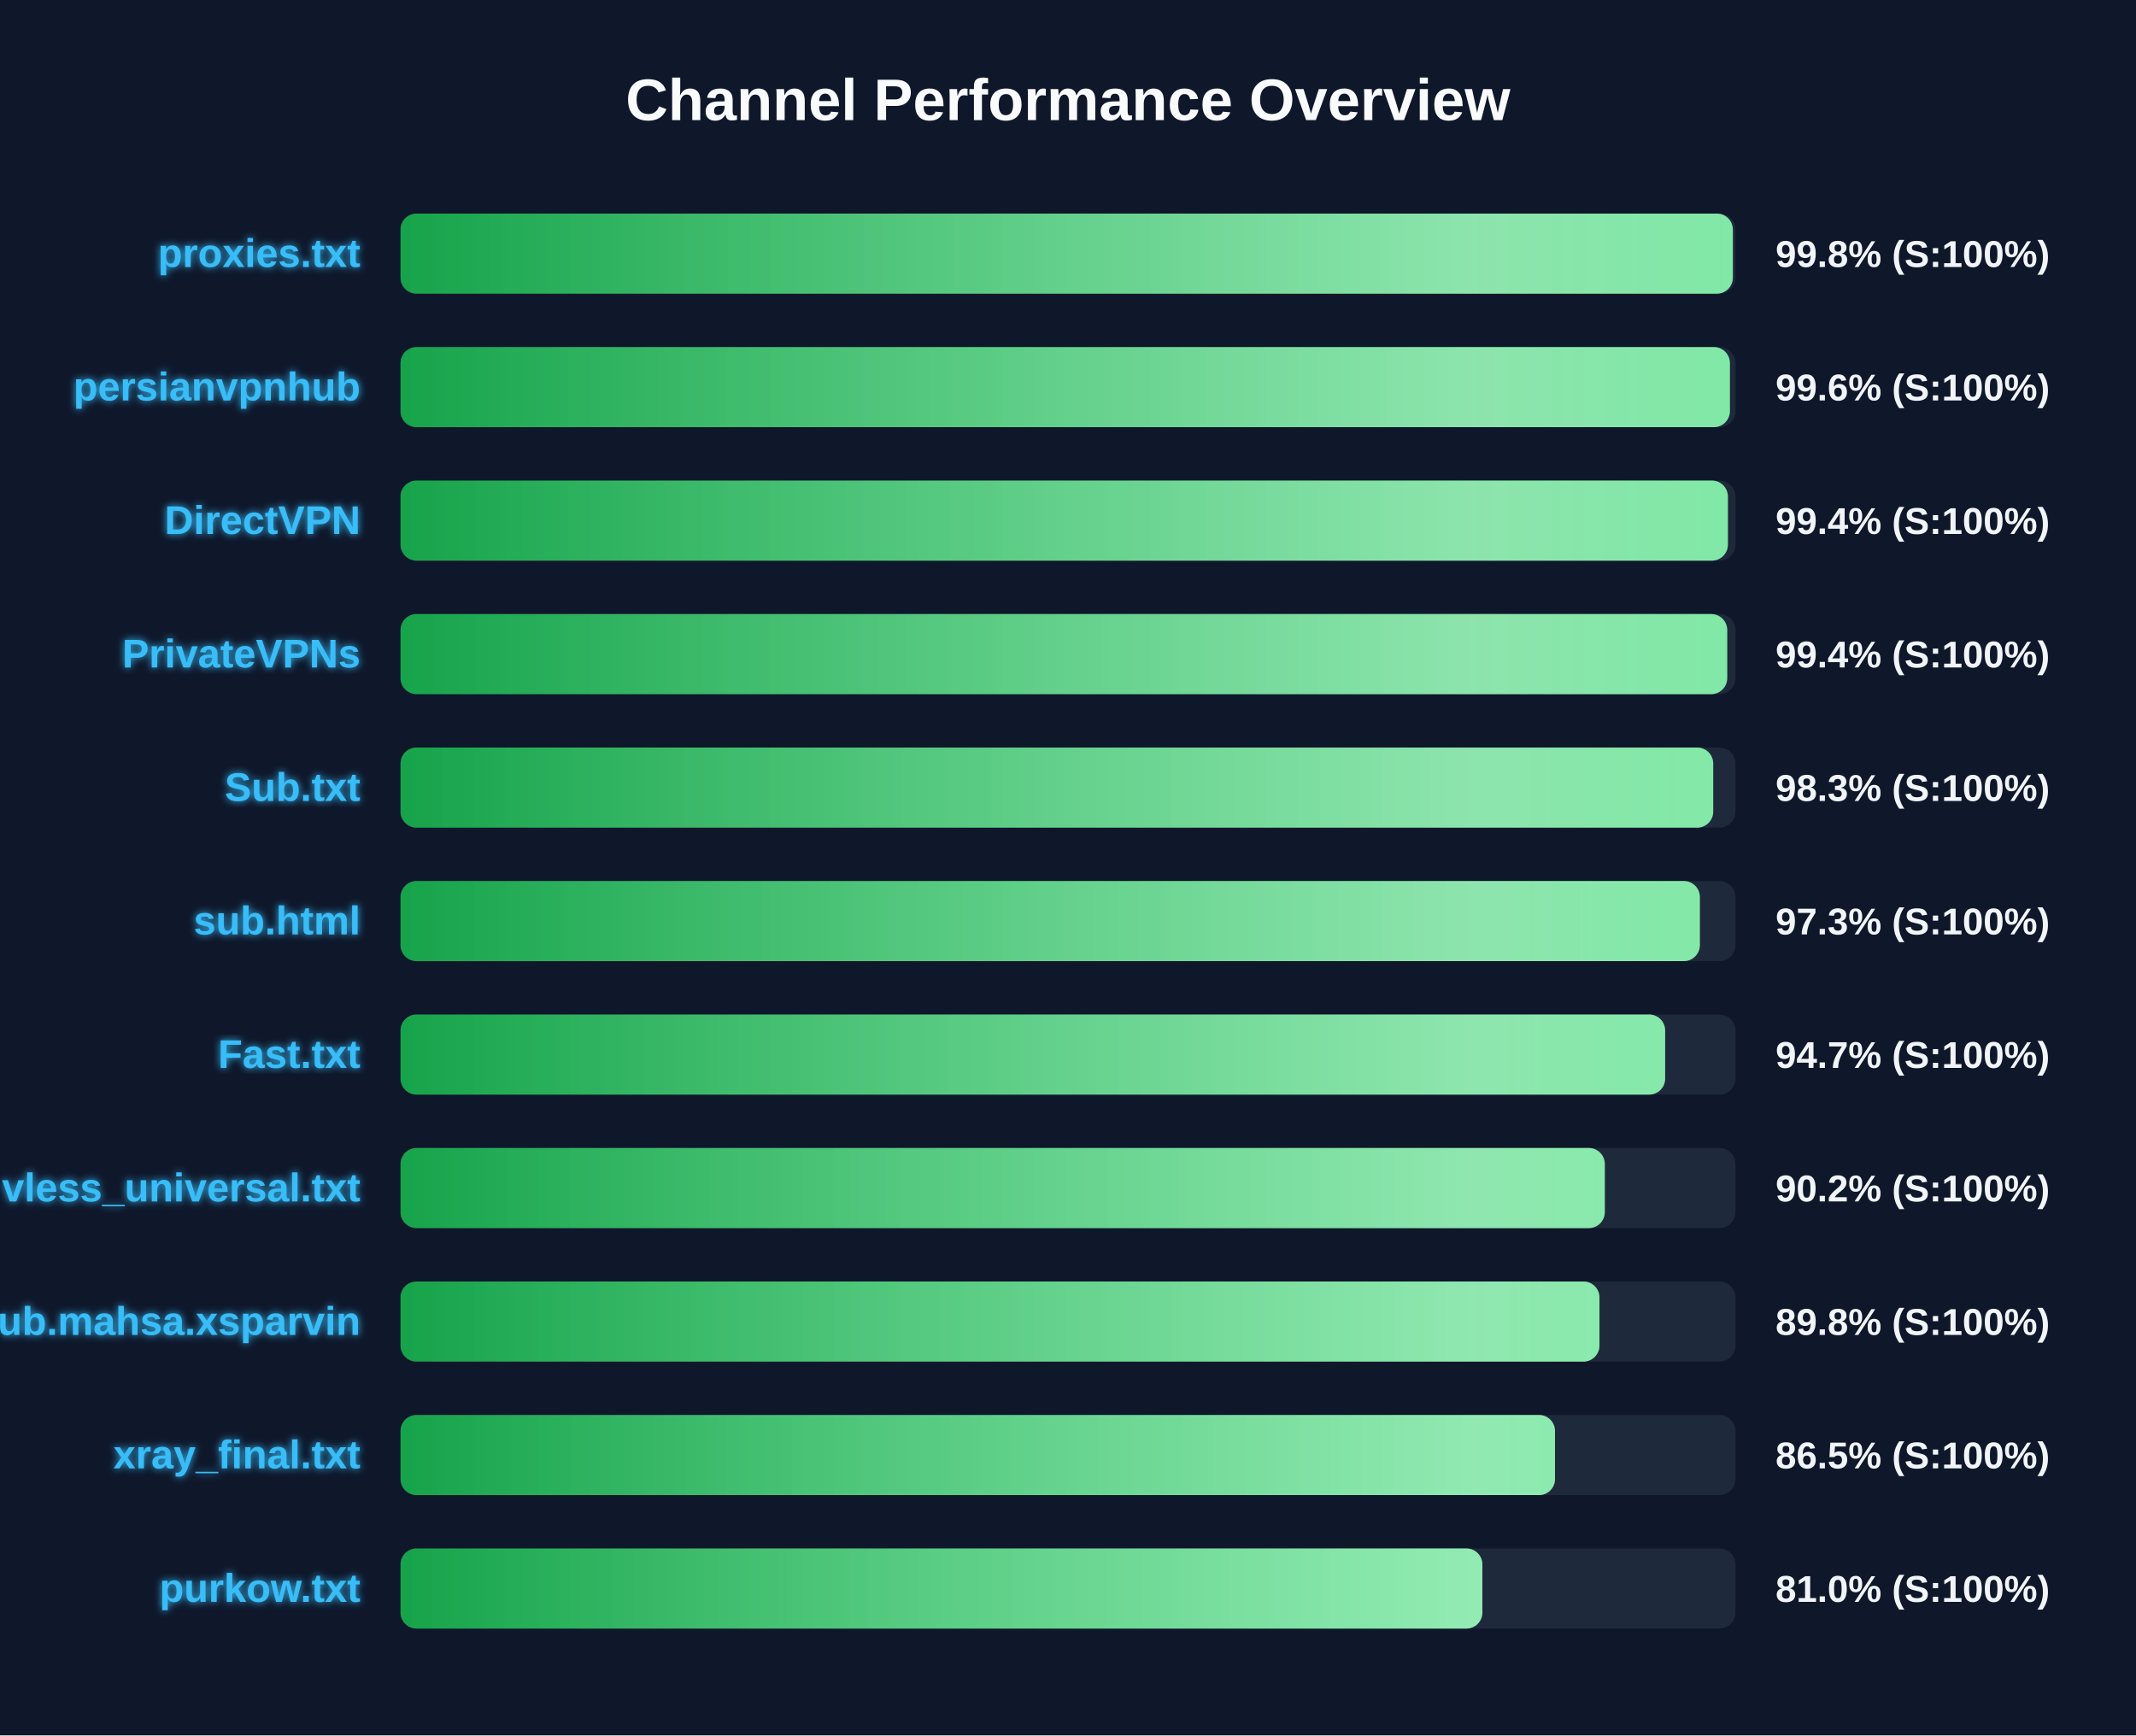
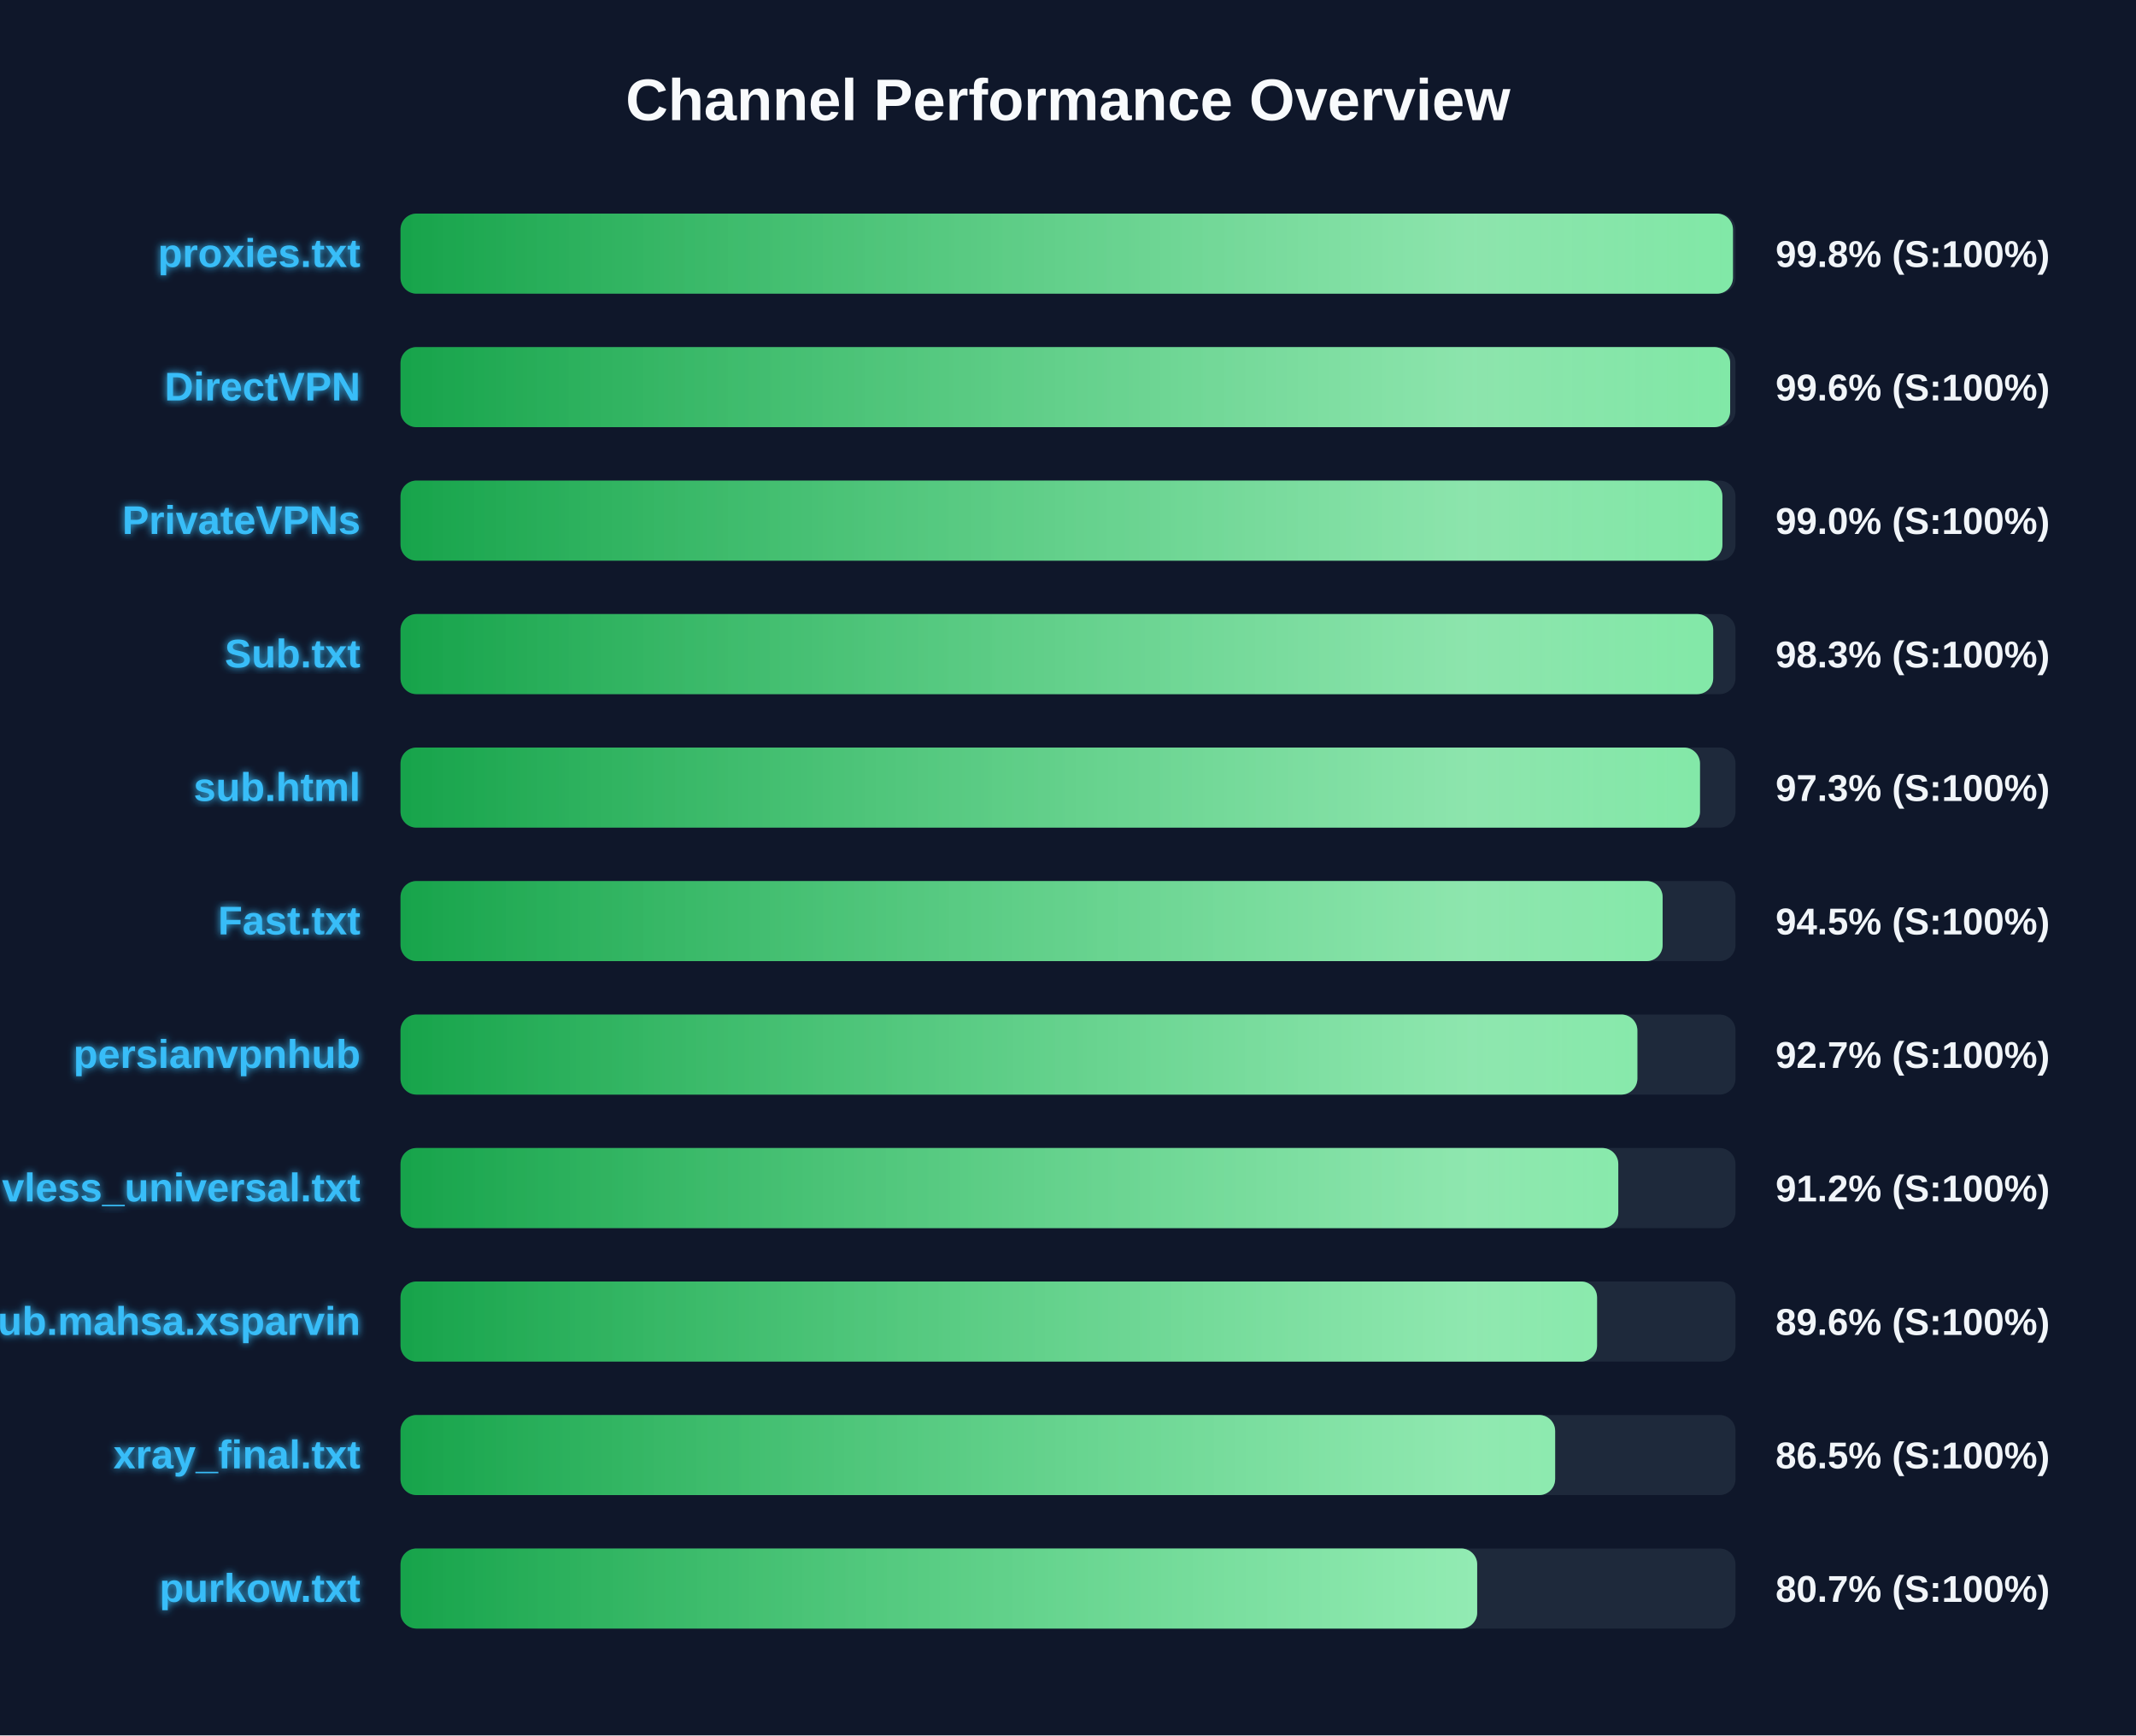
<svg xmlns="http://www.w3.org/2000/svg" width="800" height="650" version="1.1">
  <defs>
    <linearGradient id="grad-green" x1="0%" y1="0%" x2="100%" y2="0%">
      <stop offset="0%" stop-color="#16a34a" />
      <stop offset="100%" stop-color="#4ade80" />
    </linearGradient>
    <linearGradient id="grad-yellow" x1="0%" y1="0%" x2="100%" y2="0%">
      <stop offset="0%" stop-color="#ca8a04" />
      <stop offset="100%" stop-color="#fde047" />
    </linearGradient>
    <linearGradient id="grad-red" x1="0%" y1="0%" x2="100%" y2="0%">
      <stop offset="0%" stop-color="#dc2626" />
      <stop offset="100%" stop-color="#f87171" />
    </linearGradient>
    <linearGradient id="shimmer" x1="0%" y1="0%" x2="100%" y2="0%">
      <stop offset="0%" stop-color="rgba(255,255,255,0)" />
      <stop offset="50%" stop-color="rgba(255,255,255,0.4)" />
      <stop offset="100%" stop-color="rgba(255,255,255,0)" />
    </linearGradient>
    <filter id="glow" x="-20%" y="-20%" width="140%" height="140%">
      <feGaussianBlur stdDeviation="1.5" result="blur" />
      <feComposite in="SourceGraphic" in2="blur" operator="over" />
    </filter>
  </defs>
  <style>
        .bg-rect { fill: #0f172a; }
        .title { font: bold 22px 'Segoe UI', Arial, sans-serif; fill: #f8fafc; }
        .row { font: bold 15px 'Segoe UI', Arial, sans-serif; fill: #38bdf8; filter: url(#glow); }
        .score { font: bold 14px 'Segoe UI', Arial, sans-serif; fill: #f1f5f9; }
        @keyframes shimmer-anim {
            0% { transform: translateX(-100%); }
            100% { transform: translateX(200%); }
        }
        .shimmer-rect {
            animation: shimmer-anim 2.5s infinite linear;
        }
    </style>
  <rect width="100%" height="100%" class="bg-rect" />
  <text x="400" y="45" text-anchor="middle" class="title">Channel Performance Overview</text>
  <rect x="150" y="80" width="500" height="30" fill="#1e293b" rx="6" />
  <clipPath id="clip-0">
-     <rect x="150" y="80" width="499.0" height="30" rx="6" />
+     <rect x="150" y="80" width="499.05" height="30" rx="6" />
  </clipPath>
-   <rect x="150" y="80" width="499.0" height="30" fill="url(#grad-green)" rx="6" />
+   <rect x="150" y="80" width="499.05" height="30" fill="url(#grad-green)" rx="6" />
  <g clip-path="url(#clip-0)">
    <rect x="150" y="80" width="100%" height="30" fill="url(#shimmer)" class="shimmer-rect" />
  </g>
  <text x="135" y="100" text-anchor="end" class="row">proxies.txt</text>
  <text x="665" y="100" text-anchor="start" class="score">99.8% (S:100%)</text>
  <rect x="150" y="130" width="500" height="30" fill="#1e293b" rx="6" />
  <clipPath id="clip-1">
-     <rect x="150" y="130" width="497.9" height="30" rx="6" />
+     <rect x="150" y="130" width="498.0" height="30" rx="6" />
  </clipPath>
-   <rect x="150" y="130" width="497.9" height="30" fill="url(#grad-green)" rx="6" />
+   <rect x="150" y="130" width="498.0" height="30" fill="url(#grad-green)" rx="6" />
  <g clip-path="url(#clip-1)">
    <rect x="150" y="130" width="100%" height="30" fill="url(#shimmer)" class="shimmer-rect" />
  </g>
-   <text x="135" y="150" text-anchor="end" class="row">persianvpnhub</text>
+   <text x="135" y="150" text-anchor="end" class="row">DirectVPN</text>
  <text x="665" y="150" text-anchor="start" class="score">99.6% (S:100%)</text>
  <rect x="150" y="180" width="500" height="30" fill="#1e293b" rx="6" />
  <clipPath id="clip-2">
-     <rect x="150" y="180" width="497.15" height="30" rx="6" />
+     <rect x="150" y="180" width="495.1" height="30" rx="6" />
  </clipPath>
-   <rect x="150" y="180" width="497.15" height="30" fill="url(#grad-green)" rx="6" />
+   <rect x="150" y="180" width="495.1" height="30" fill="url(#grad-green)" rx="6" />
  <g clip-path="url(#clip-2)">
    <rect x="150" y="180" width="100%" height="30" fill="url(#shimmer)" class="shimmer-rect" />
  </g>
-   <text x="135" y="200" text-anchor="end" class="row">DirectVPN</text>
-   <text x="665" y="200" text-anchor="start" class="score">99.4% (S:100%)</text>
+   <text x="135" y="200" text-anchor="end" class="row">PrivateVPNs</text>
+   <text x="665" y="200" text-anchor="start" class="score">99.0% (S:100%)</text>
  <rect x="150" y="230" width="500" height="30" fill="#1e293b" rx="6" />
  <clipPath id="clip-3">
-     <rect x="150" y="230" width="496.9" height="30" rx="6" />
+     <rect x="150" y="230" width="491.65" height="30" rx="6" />
  </clipPath>
-   <rect x="150" y="230" width="496.9" height="30" fill="url(#grad-green)" rx="6" />
+   <rect x="150" y="230" width="491.65" height="30" fill="url(#grad-green)" rx="6" />
  <g clip-path="url(#clip-3)">
    <rect x="150" y="230" width="100%" height="30" fill="url(#shimmer)" class="shimmer-rect" />
  </g>
-   <text x="135" y="250" text-anchor="end" class="row">PrivateVPNs</text>
-   <text x="665" y="250" text-anchor="start" class="score">99.4% (S:100%)</text>
+   <text x="135" y="250" text-anchor="end" class="row">Sub.txt</text>
+   <text x="665" y="250" text-anchor="start" class="score">98.3% (S:100%)</text>
  <rect x="150" y="280" width="500" height="30" fill="#1e293b" rx="6" />
  <clipPath id="clip-4">
-     <rect x="150" y="280" width="491.65" height="30" rx="6" />
+     <rect x="150" y="280" width="486.7" height="30" rx="6" />
  </clipPath>
-   <rect x="150" y="280" width="491.65" height="30" fill="url(#grad-green)" rx="6" />
+   <rect x="150" y="280" width="486.7" height="30" fill="url(#grad-green)" rx="6" />
  <g clip-path="url(#clip-4)">
    <rect x="150" y="280" width="100%" height="30" fill="url(#shimmer)" class="shimmer-rect" />
  </g>
-   <text x="135" y="300" text-anchor="end" class="row">Sub.txt</text>
-   <text x="665" y="300" text-anchor="start" class="score">98.3% (S:100%)</text>
+   <text x="135" y="300" text-anchor="end" class="row">sub.html</text>
+   <text x="665" y="300" text-anchor="start" class="score">97.3% (S:100%)</text>
  <rect x="150" y="330" width="500" height="30" fill="#1e293b" rx="6" />
  <clipPath id="clip-5">
-     <rect x="150" y="330" width="486.65" height="30" rx="6" />
+     <rect x="150" y="330" width="472.7" height="30" rx="6" />
  </clipPath>
-   <rect x="150" y="330" width="486.65" height="30" fill="url(#grad-green)" rx="6" />
+   <rect x="150" y="330" width="472.7" height="30" fill="url(#grad-green)" rx="6" />
  <g clip-path="url(#clip-5)">
    <rect x="150" y="330" width="100%" height="30" fill="url(#shimmer)" class="shimmer-rect" />
  </g>
-   <text x="135" y="350" text-anchor="end" class="row">sub.html</text>
-   <text x="665" y="350" text-anchor="start" class="score">97.3% (S:100%)</text>
+   <text x="135" y="350" text-anchor="end" class="row">Fast.txt</text>
+   <text x="665" y="350" text-anchor="start" class="score">94.5% (S:100%)</text>
  <rect x="150" y="380" width="500" height="30" fill="#1e293b" rx="6" />
  <clipPath id="clip-6">
-     <rect x="150" y="380" width="473.65" height="30" rx="6" />
+     <rect x="150" y="380" width="463.25" height="30" rx="6" />
  </clipPath>
-   <rect x="150" y="380" width="473.65" height="30" fill="url(#grad-green)" rx="6" />
+   <rect x="150" y="380" width="463.25" height="30" fill="url(#grad-green)" rx="6" />
  <g clip-path="url(#clip-6)">
    <rect x="150" y="380" width="100%" height="30" fill="url(#shimmer)" class="shimmer-rect" />
  </g>
-   <text x="135" y="400" text-anchor="end" class="row">Fast.txt</text>
-   <text x="665" y="400" text-anchor="start" class="score">94.7% (S:100%)</text>
+   <text x="135" y="400" text-anchor="end" class="row">persianvpnhub</text>
+   <text x="665" y="400" text-anchor="start" class="score">92.7% (S:100%)</text>
  <rect x="150" y="430" width="500" height="30" fill="#1e293b" rx="6" />
  <clipPath id="clip-7">
-     <rect x="150" y="430" width="451.05" height="30" rx="6" />
+     <rect x="150" y="430" width="456.1" height="30" rx="6" />
  </clipPath>
-   <rect x="150" y="430" width="451.05" height="30" fill="url(#grad-green)" rx="6" />
+   <rect x="150" y="430" width="456.1" height="30" fill="url(#grad-green)" rx="6" />
  <g clip-path="url(#clip-7)">
    <rect x="150" y="430" width="100%" height="30" fill="url(#shimmer)" class="shimmer-rect" />
  </g>
  <text x="135" y="450" text-anchor="end" class="row">vless_universal.txt</text>
-   <text x="665" y="450" text-anchor="start" class="score">90.2% (S:100%)</text>
+   <text x="665" y="450" text-anchor="start" class="score">91.2% (S:100%)</text>
  <rect x="150" y="480" width="500" height="30" fill="#1e293b" rx="6" />
  <clipPath id="clip-8">
-     <rect x="150" y="480" width="449.05" height="30" rx="6" />
+     <rect x="150" y="480" width="448.15" height="30" rx="6" />
  </clipPath>
-   <rect x="150" y="480" width="449.05" height="30" fill="url(#grad-green)" rx="6" />
+   <rect x="150" y="480" width="448.15" height="30" fill="url(#grad-green)" rx="6" />
  <g clip-path="url(#clip-8)">
    <rect x="150" y="480" width="100%" height="30" fill="url(#shimmer)" class="shimmer-rect" />
  </g>
  <text x="135" y="500" text-anchor="end" class="row">Sub.mahsa.xsparvin</text>
-   <text x="665" y="500" text-anchor="start" class="score">89.8% (S:100%)</text>
+   <text x="665" y="500" text-anchor="start" class="score">89.6% (S:100%)</text>
  <rect x="150" y="530" width="500" height="30" fill="#1e293b" rx="6" />
  <clipPath id="clip-9">
-     <rect x="150" y="530" width="432.4" height="30" rx="6" />
+     <rect x="150" y="530" width="432.45" height="30" rx="6" />
  </clipPath>
-   <rect x="150" y="530" width="432.4" height="30" fill="url(#grad-green)" rx="6" />
+   <rect x="150" y="530" width="432.45" height="30" fill="url(#grad-green)" rx="6" />
  <g clip-path="url(#clip-9)">
    <rect x="150" y="530" width="100%" height="30" fill="url(#shimmer)" class="shimmer-rect" />
  </g>
  <text x="135" y="550" text-anchor="end" class="row">xray_final.txt</text>
  <text x="665" y="550" text-anchor="start" class="score">86.5% (S:100%)</text>
  <rect x="150" y="580" width="500" height="30" fill="#1e293b" rx="6" />
  <clipPath id="clip-10">
-     <rect x="150" y="580" width="405.2" height="30" rx="6" />
+     <rect x="150" y="580" width="403.25" height="30" rx="6" />
  </clipPath>
-   <rect x="150" y="580" width="405.2" height="30" fill="url(#grad-green)" rx="6" />
+   <rect x="150" y="580" width="403.25" height="30" fill="url(#grad-green)" rx="6" />
  <g clip-path="url(#clip-10)">
    <rect x="150" y="580" width="100%" height="30" fill="url(#shimmer)" class="shimmer-rect" />
  </g>
  <text x="135" y="600" text-anchor="end" class="row">purkow.txt</text>
-   <text x="665" y="600" text-anchor="start" class="score">81.0% (S:100%)</text>
+   <text x="665" y="600" text-anchor="start" class="score">80.7% (S:100%)</text>
</svg>
